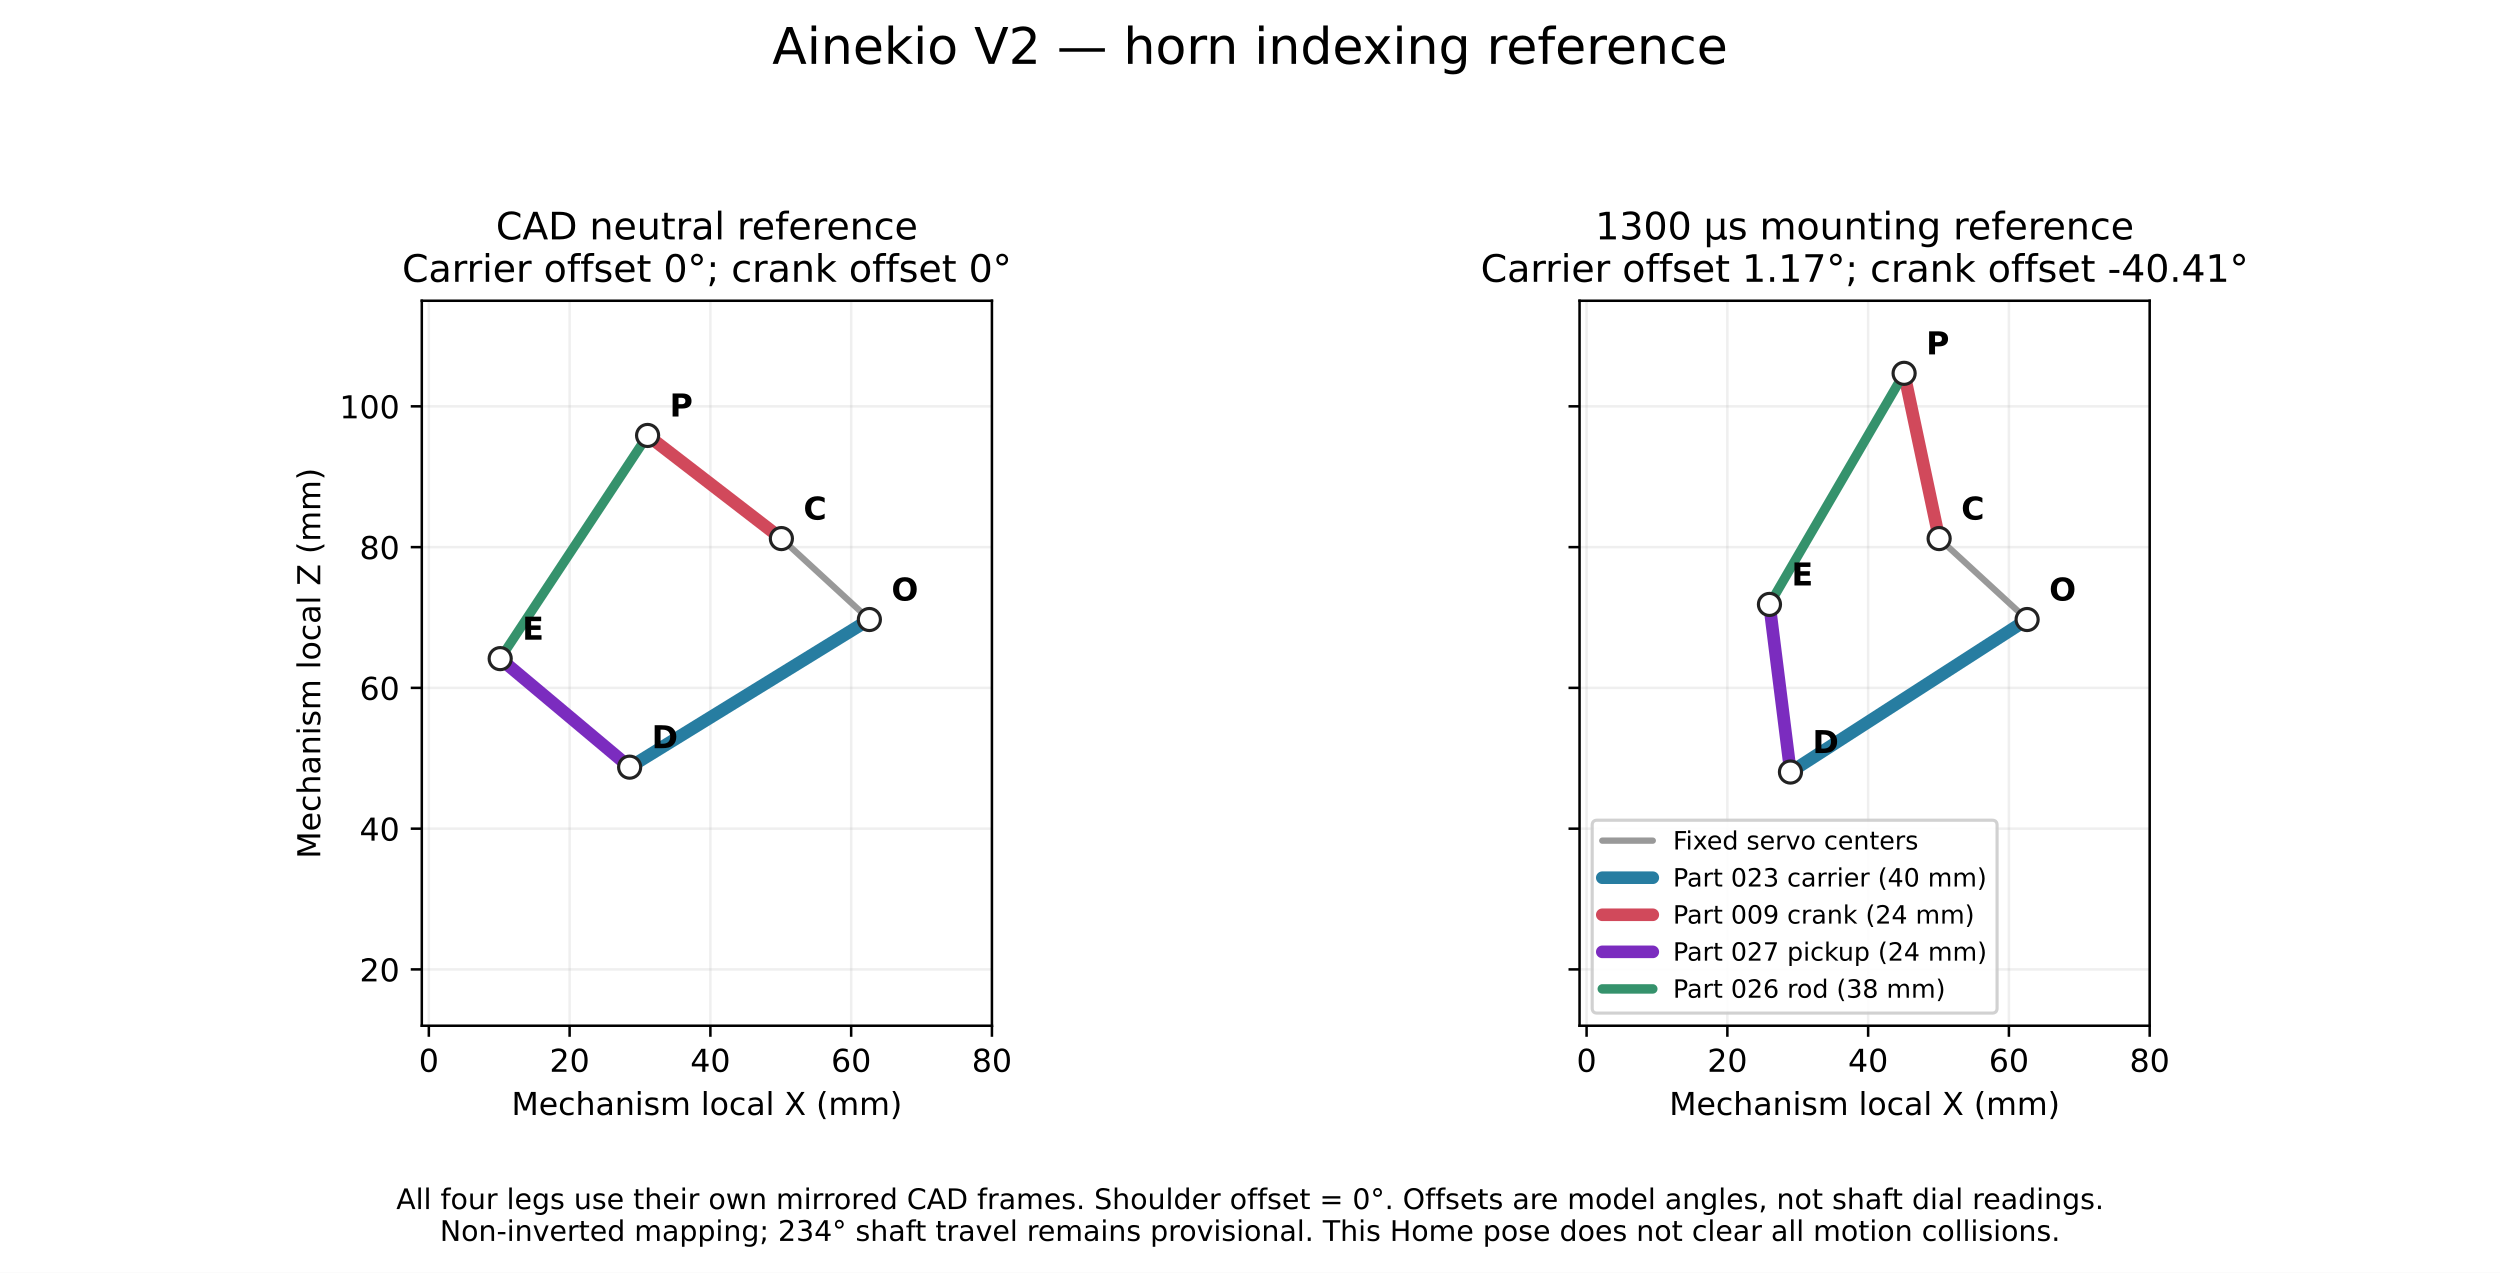
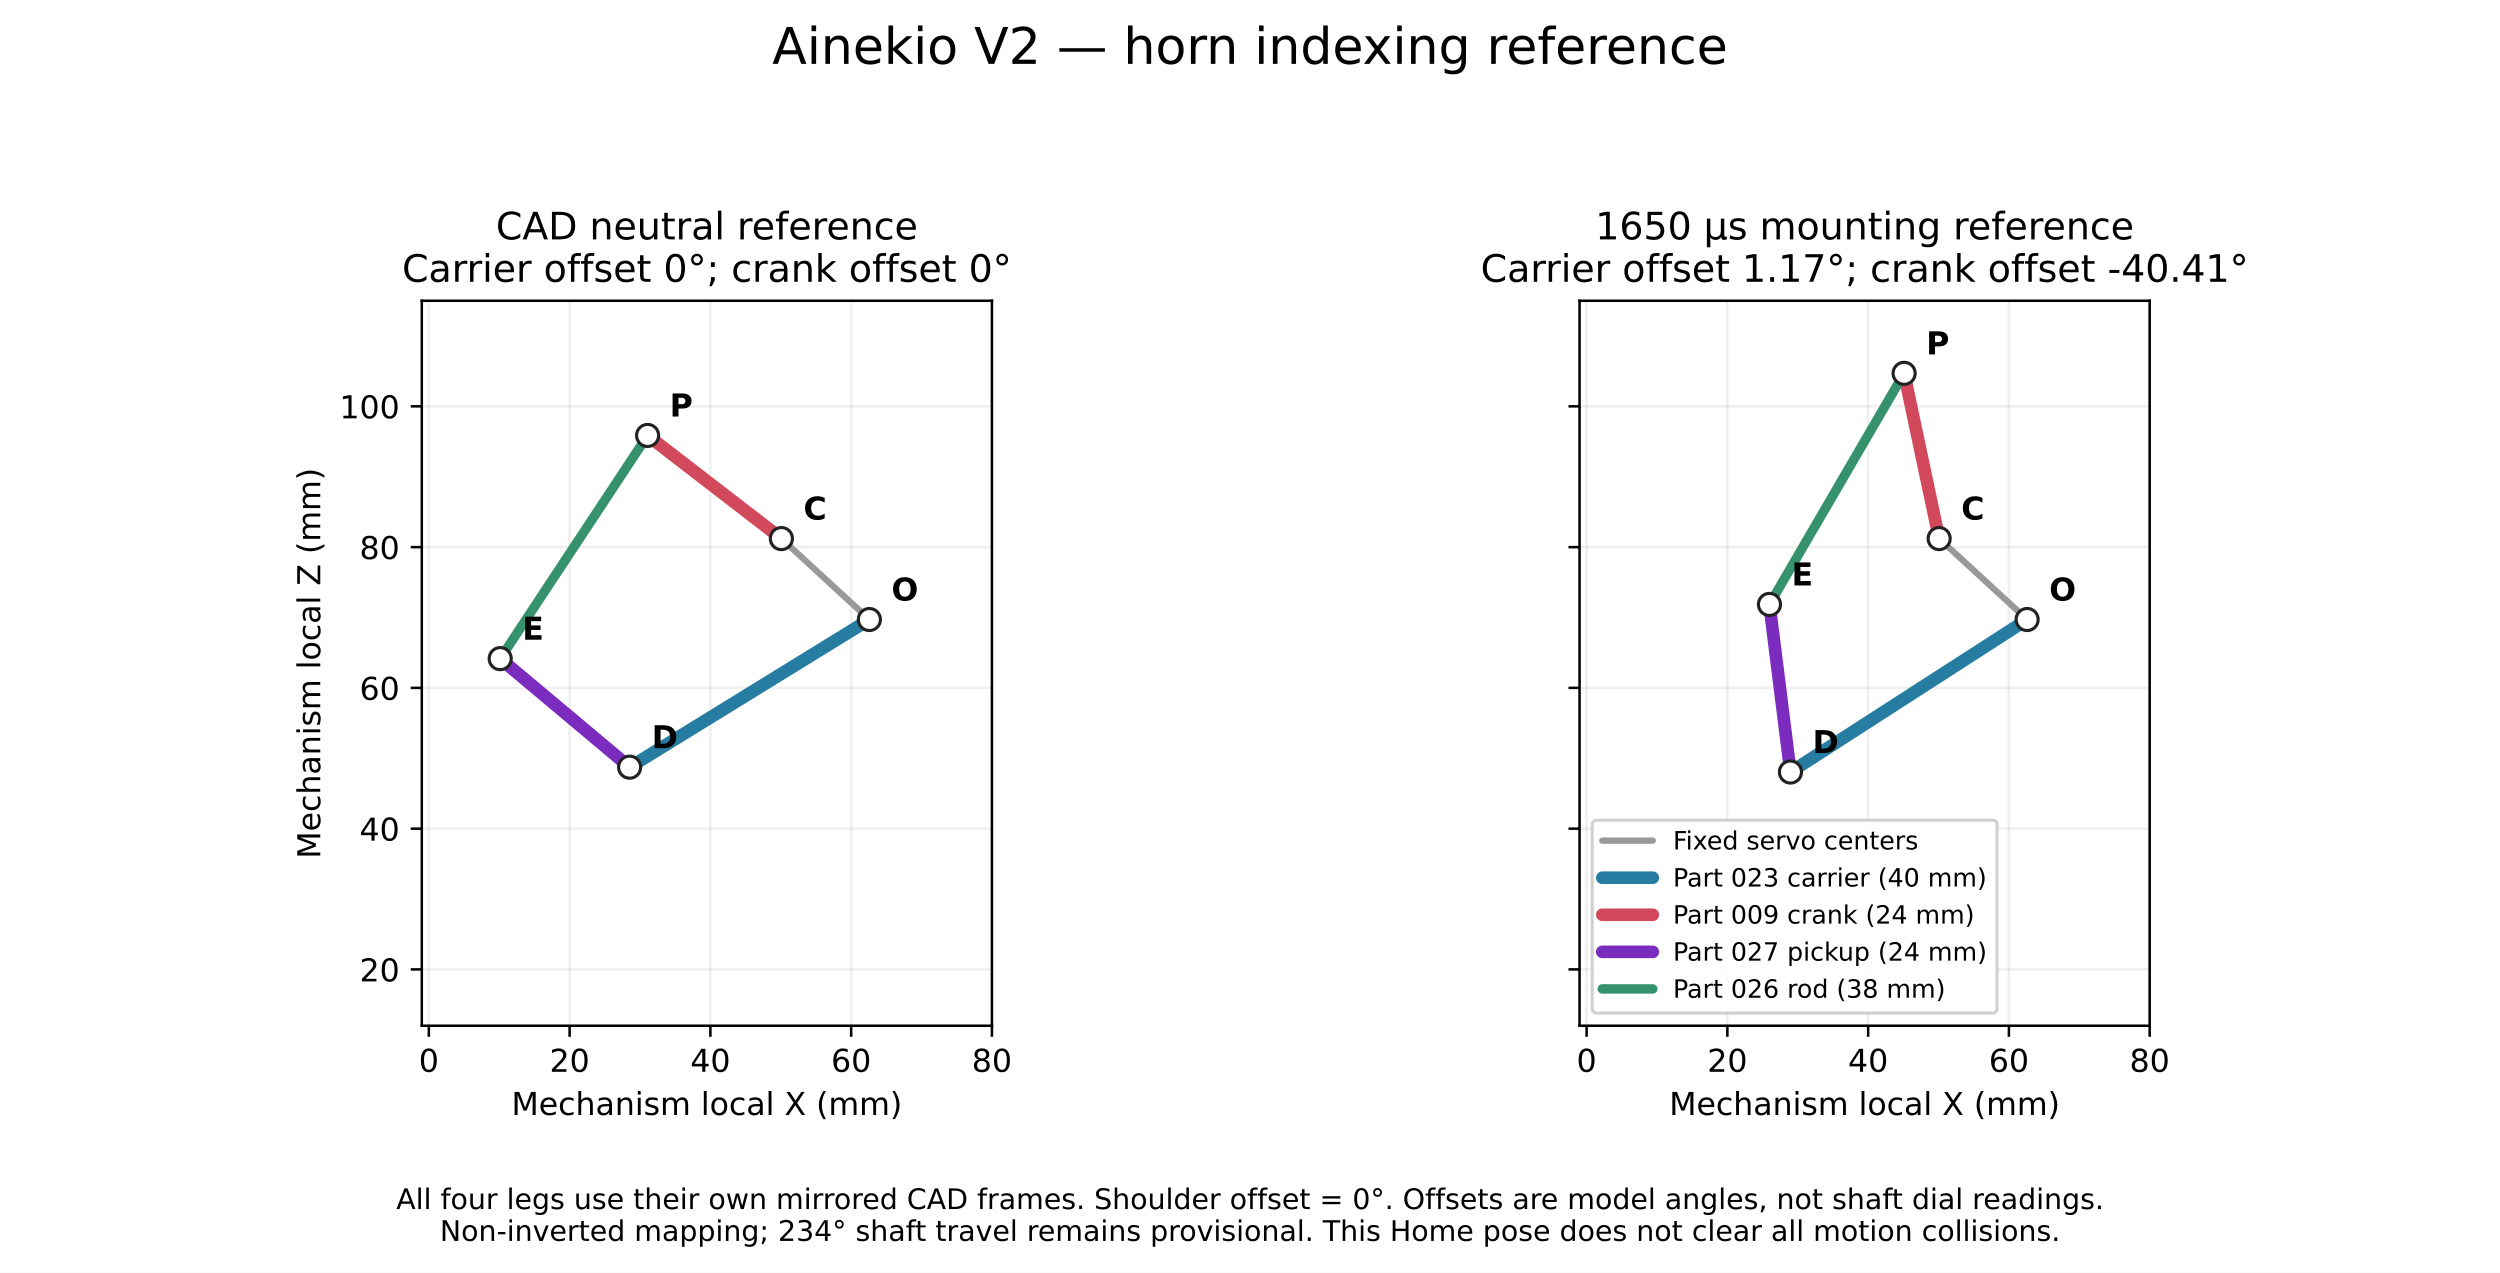
<svg xmlns="http://www.w3.org/2000/svg" xmlns:xlink="http://www.w3.org/1999/xlink" width="792pt" height="403.2pt" viewBox="0 0 792 403.2" version="1.1">
  <defs>
    <style type="text/css">*{stroke-linejoin: round; stroke-linecap: butt}</style>
  </defs>
  <g id="figure_1">
    <g id="patch_1">
      <path d="M 0 403.2  L 792 403.2  L 792 0  L 0 0  z " style="fill: #ffffff" />
    </g>
    <g id="axes_1">
      <g id="patch_2">
        <path d="M 133.627 324.952  L 314.243 324.952  L 314.243 95.28  L 133.627 95.28  z " style="fill: #ffffff" />
      </g>
      <g id="matplotlib.axis_1">
        <g id="xtick_1">
          <g id="line2d_1">
            <path d="M 135.857 324.952  L 135.857 95.28  " clip-path="url(#p852c73c088)" style="fill: none; stroke: #b0b0b0; stroke-opacity: 0.2; stroke-width: 0.8; stroke-linecap: square" />
          </g>
          <g id="line2d_2">
            <defs>
              <path id="me3bfcffdc6" d="M 0 0  L 0 3.5  " style="stroke: #000000; stroke-width: 0.8" />
            </defs>
            <g>
              <use xlink:href="#me3bfcffdc6" x="135.857" y="324.952" style="stroke: #000000; stroke-width: 0.8" />
            </g>
          </g>
          <g id="text_1">
            <text style="font-size: 10px; font-family: 'DejaVu Sans', 'Bitstream Vera Sans', 'Computer Modern Sans Serif', 'Lucida Grande', 'Verdana', 'Geneva', 'Lucid', 'Arial', 'Helvetica', 'Avant Garde', sans-serif; text-anchor: middle" x="135.857" y="339.55" transform="rotate(-0 135.8571 339.5504)">0</text>
          </g>
        </g>
        <g id="xtick_2">
          <g id="line2d_3">
            <path d="M 180.454 324.952  L 180.454 95.28  " clip-path="url(#p852c73c088)" style="fill: none; stroke: #b0b0b0; stroke-opacity: 0.2; stroke-width: 0.8; stroke-linecap: square" />
          </g>
          <g id="line2d_4">
            <g>
              <use xlink:href="#me3bfcffdc6" x="180.454" y="324.952" style="stroke: #000000; stroke-width: 0.8" />
            </g>
          </g>
          <g id="text_2">
            <text style="font-size: 10px; font-family: 'DejaVu Sans', 'Bitstream Vera Sans', 'Computer Modern Sans Serif', 'Lucida Grande', 'Verdana', 'Geneva', 'Lucid', 'Arial', 'Helvetica', 'Avant Garde', sans-serif; text-anchor: middle" x="180.454" y="339.55" transform="rotate(-0 180.4536 339.5504)">20</text>
          </g>
        </g>
        <g id="xtick_3">
          <g id="line2d_5">
            <path d="M 225.05 324.952  L 225.05 95.28  " clip-path="url(#p852c73c088)" style="fill: none; stroke: #b0b0b0; stroke-opacity: 0.2; stroke-width: 0.8; stroke-linecap: square" />
          </g>
          <g id="line2d_6">
            <g>
              <use xlink:href="#me3bfcffdc6" x="225.05" y="324.952" style="stroke: #000000; stroke-width: 0.8" />
            </g>
          </g>
          <g id="text_3">
            <text style="font-size: 10px; font-family: 'DejaVu Sans', 'Bitstream Vera Sans', 'Computer Modern Sans Serif', 'Lucida Grande', 'Verdana', 'Geneva', 'Lucid', 'Arial', 'Helvetica', 'Avant Garde', sans-serif; text-anchor: middle" x="225.05" y="339.55" transform="rotate(-0 225.0501 339.5504)">40</text>
          </g>
        </g>
        <g id="xtick_4">
          <g id="line2d_7">
            <path d="M 269.647 324.952  L 269.647 95.28  " clip-path="url(#p852c73c088)" style="fill: none; stroke: #b0b0b0; stroke-opacity: 0.2; stroke-width: 0.8; stroke-linecap: square" />
          </g>
          <g id="line2d_8">
            <g>
              <use xlink:href="#me3bfcffdc6" x="269.647" y="324.952" style="stroke: #000000; stroke-width: 0.8" />
            </g>
          </g>
          <g id="text_4">
            <text style="font-size: 10px; font-family: 'DejaVu Sans', 'Bitstream Vera Sans', 'Computer Modern Sans Serif', 'Lucida Grande', 'Verdana', 'Geneva', 'Lucid', 'Arial', 'Helvetica', 'Avant Garde', sans-serif; text-anchor: middle" x="269.647" y="339.55" transform="rotate(-0 269.6466 339.5504)">60</text>
          </g>
        </g>
        <g id="xtick_5">
          <g id="line2d_9">
            <path d="M 314.243 324.952  L 314.243 95.28  " clip-path="url(#p852c73c088)" style="fill: none; stroke: #b0b0b0; stroke-opacity: 0.2; stroke-width: 0.8; stroke-linecap: square" />
          </g>
          <g id="line2d_10">
            <g>
              <use xlink:href="#me3bfcffdc6" x="314.243" y="324.952" style="stroke: #000000; stroke-width: 0.8" />
            </g>
          </g>
          <g id="text_5">
            <text style="font-size: 10px; font-family: 'DejaVu Sans', 'Bitstream Vera Sans', 'Computer Modern Sans Serif', 'Lucida Grande', 'Verdana', 'Geneva', 'Lucid', 'Arial', 'Helvetica', 'Avant Garde', sans-serif; text-anchor: middle" x="314.243" y="339.55" transform="rotate(-0 314.2431 339.5504)">80</text>
          </g>
        </g>
        <g id="text_6">
          <text style="font-size: 10px; font-family: 'DejaVu Sans', 'Bitstream Vera Sans', 'Computer Modern Sans Serif', 'Lucida Grande', 'Verdana', 'Geneva', 'Lucid', 'Arial', 'Helvetica', 'Avant Garde', sans-serif; text-anchor: middle" x="223.935" y="353.229" transform="rotate(-0 223.9352 353.2286)">Mechanism local X (mm)</text>
        </g>
      </g>
      <g id="matplotlib.axis_2">
        <g id="ytick_1">
          <g id="line2d_11">
            <path d="M 133.627 307.113  L 314.243 307.113  " clip-path="url(#p852c73c088)" style="fill: none; stroke: #b0b0b0; stroke-opacity: 0.2; stroke-width: 0.8; stroke-linecap: square" />
          </g>
          <g id="line2d_12">
            <defs>
              <path id="m65f3f049bc" d="M 0 0  L -3.5 0  " style="stroke: #000000; stroke-width: 0.8" />
            </defs>
            <g>
              <use xlink:href="#m65f3f049bc" x="133.627" y="307.113" style="stroke: #000000; stroke-width: 0.8" />
            </g>
          </g>
          <g id="text_7">
            <text style="font-size: 10px; font-family: 'DejaVu Sans', 'Bitstream Vera Sans', 'Computer Modern Sans Serif', 'Lucida Grande', 'Verdana', 'Geneva', 'Lucid', 'Arial', 'Helvetica', 'Avant Garde', sans-serif; text-anchor: end" x="126.627" y="310.913" transform="rotate(-0 126.6272 310.9126)">20</text>
          </g>
        </g>
        <g id="ytick_2">
          <g id="line2d_13">
            <path d="M 133.627 262.517  L 314.243 262.517  " clip-path="url(#p852c73c088)" style="fill: none; stroke: #b0b0b0; stroke-opacity: 0.2; stroke-width: 0.8; stroke-linecap: square" />
          </g>
          <g id="line2d_14">
            <g>
              <use xlink:href="#m65f3f049bc" x="133.627" y="262.517" style="stroke: #000000; stroke-width: 0.8" />
            </g>
          </g>
          <g id="text_8">
            <text style="font-size: 10px; font-family: 'DejaVu Sans', 'Bitstream Vera Sans', 'Computer Modern Sans Serif', 'Lucida Grande', 'Verdana', 'Geneva', 'Lucid', 'Arial', 'Helvetica', 'Avant Garde', sans-serif; text-anchor: end" x="126.627" y="266.316" transform="rotate(-0 126.6272 266.3161)">40</text>
          </g>
        </g>
        <g id="ytick_3">
          <g id="line2d_15">
            <path d="M 133.627 217.92  L 314.243 217.92  " clip-path="url(#p852c73c088)" style="fill: none; stroke: #b0b0b0; stroke-opacity: 0.2; stroke-width: 0.8; stroke-linecap: square" />
          </g>
          <g id="line2d_16">
            <g>
              <use xlink:href="#m65f3f049bc" x="133.627" y="217.92" style="stroke: #000000; stroke-width: 0.8" />
            </g>
          </g>
          <g id="text_9">
            <text style="font-size: 10px; font-family: 'DejaVu Sans', 'Bitstream Vera Sans', 'Computer Modern Sans Serif', 'Lucida Grande', 'Verdana', 'Geneva', 'Lucid', 'Arial', 'Helvetica', 'Avant Garde', sans-serif; text-anchor: end" x="126.627" y="221.72" transform="rotate(-0 126.6272 221.7196)">60</text>
          </g>
        </g>
        <g id="ytick_4">
          <g id="line2d_17">
            <path d="M 133.627 173.324  L 314.243 173.324  " clip-path="url(#p852c73c088)" style="fill: none; stroke: #b0b0b0; stroke-opacity: 0.2; stroke-width: 0.8; stroke-linecap: square" />
          </g>
          <g id="line2d_18">
            <g>
              <use xlink:href="#m65f3f049bc" x="133.627" y="173.324" style="stroke: #000000; stroke-width: 0.8" />
            </g>
          </g>
          <g id="text_10">
            <text style="font-size: 10px; font-family: 'DejaVu Sans', 'Bitstream Vera Sans', 'Computer Modern Sans Serif', 'Lucida Grande', 'Verdana', 'Geneva', 'Lucid', 'Arial', 'Helvetica', 'Avant Garde', sans-serif; text-anchor: end" x="126.627" y="177.123" transform="rotate(-0 126.6272 177.1231)">80</text>
          </g>
        </g>
        <g id="ytick_5">
          <g id="line2d_19">
            <path d="M 133.627 128.727  L 314.243 128.727  " clip-path="url(#p852c73c088)" style="fill: none; stroke: #b0b0b0; stroke-opacity: 0.2; stroke-width: 0.8; stroke-linecap: square" />
          </g>
          <g id="line2d_20">
            <g>
              <use xlink:href="#m65f3f049bc" x="133.627" y="128.727" style="stroke: #000000; stroke-width: 0.8" />
            </g>
          </g>
          <g id="text_11">
            <text style="font-size: 10px; font-family: 'DejaVu Sans', 'Bitstream Vera Sans', 'Computer Modern Sans Serif', 'Lucida Grande', 'Verdana', 'Geneva', 'Lucid', 'Arial', 'Helvetica', 'Avant Garde', sans-serif; text-anchor: end" x="126.627" y="132.527" transform="rotate(-0 126.6272 132.5266)">100</text>
          </g>
        </g>
        <g id="text_12">
          <text style="font-size: 10px; font-family: 'DejaVu Sans', 'Bitstream Vera Sans', 'Computer Modern Sans Serif', 'Lucida Grande', 'Verdana', 'Geneva', 'Lucid', 'Arial', 'Helvetica', 'Avant Garde', sans-serif; text-anchor: middle" x="101.46" y="210.116" transform="rotate(-90 101.4601 210.116)">Mechanism local Z (mm)</text>
        </g>
      </g>
      <g id="line2d_21">
        <path d="M 275.417 196.265  L 247.544 170.622  " clip-path="url(#p852c73c088)" style="fill: none; stroke: #999999; stroke-width: 2; stroke-linecap: round" />
      </g>
      <g id="line2d_22">
        <path d="M 275.417 196.265  L 199.472 243.039  " clip-path="url(#p852c73c088)" style="fill: none; stroke: #277da1; stroke-width: 4; stroke-linecap: round" />
      </g>
      <g id="line2d_23">
        <path d="M 247.544 170.622  L 205.158 137.951  " clip-path="url(#p852c73c088)" style="fill: none; stroke: #d1495b; stroke-width: 4; stroke-linecap: round" />
      </g>
      <g id="line2d_24">
        <path d="M 199.472 243.039  L 158.462 208.657  " clip-path="url(#p852c73c088)" style="fill: none; stroke: #7b2cbf; stroke-width: 4; stroke-linecap: round" />
      </g>
      <g id="line2d_25">
        <path d="M 205.158 137.951  L 158.462 208.657  " clip-path="url(#p852c73c088)" style="fill: none; stroke: #35926c; stroke-width: 3; stroke-linecap: round" />
      </g>
      <g id="line2d_26">
        <defs>
          <path id="m43b9d2c349" d="M 0 3.5  C 0.928 3.5 1.819 3.131 2.475 2.475  C 3.131 1.819 3.5 0.928 3.5 0  C 3.5 -0.928 3.131 -1.819 2.475 -2.475  C 1.819 -3.131 0.928 -3.5 0 -3.5  C -0.928 -3.5 -1.819 -3.131 -2.475 -2.475  C -3.131 -1.819 -3.5 -0.928 -3.5 0  C -3.5 0.928 -3.131 1.819 -2.475 2.475  C -1.819 3.131 -0.928 3.5 0 3.5  z " style="stroke: #222222" />
        </defs>
        <g clip-path="url(#p852c73c088)">
          <use xlink:href="#m43b9d2c349" x="275.417" y="196.265" style="fill: #ffffff; stroke: #222222" />
        </g>
      </g>
      <g id="line2d_27">
        <g clip-path="url(#p852c73c088)">
          <use xlink:href="#m43b9d2c349" x="247.544" y="170.622" style="fill: #ffffff; stroke: #222222" />
        </g>
      </g>
      <g id="line2d_28">
        <g clip-path="url(#p852c73c088)">
          <use xlink:href="#m43b9d2c349" x="199.472" y="243.039" style="fill: #ffffff; stroke: #222222" />
        </g>
      </g>
      <g id="line2d_29">
        <g clip-path="url(#p852c73c088)">
          <use xlink:href="#m43b9d2c349" x="205.158" y="137.951" style="fill: #ffffff; stroke: #222222" />
        </g>
      </g>
      <g id="line2d_30">
        <g clip-path="url(#p852c73c088)">
          <use xlink:href="#m43b9d2c349" x="158.462" y="208.657" style="fill: #ffffff; stroke: #222222" />
        </g>
      </g>
      <g id="patch_3">
        <path d="M 133.627 324.952  L 133.627 95.28  " style="fill: none; stroke: #000000; stroke-width: 0.8; stroke-linejoin: miter; stroke-linecap: square" />
      </g>
      <g id="patch_4">
        <path d="M 314.243 324.952  L 314.243 95.28  " style="fill: none; stroke: #000000; stroke-width: 0.8; stroke-linejoin: miter; stroke-linecap: square" />
      </g>
      <g id="patch_5">
        <path d="M 133.627 324.952  L 314.243 324.952  " style="fill: none; stroke: #000000; stroke-width: 0.8; stroke-linejoin: miter; stroke-linecap: square" />
      </g>
      <g id="patch_6">
        <path d="M 133.627 95.28  L 314.243 95.28  " style="fill: none; stroke: #000000; stroke-width: 0.8; stroke-linejoin: miter; stroke-linecap: square" />
      </g>
      <g id="text_13">
        <text style="font-weight: 700; font-size: 10px; font-family: 'DejaVu Sans', 'Bitstream Vera Sans', 'Computer Modern Sans Serif', 'Lucida Grande', 'Verdana', 'Geneva', 'Lucid', 'Arial', 'Helvetica', 'Avant Garde', sans-serif; text-anchor: start" x="282.417" y="190.265" transform="rotate(-0 282.417 190.2647)">O</text>
      </g>
      <g id="text_14">
        <text style="font-weight: 700; font-size: 10px; font-family: 'DejaVu Sans', 'Bitstream Vera Sans', 'Computer Modern Sans Serif', 'Lucida Grande', 'Verdana', 'Geneva', 'Lucid', 'Arial', 'Helvetica', 'Avant Garde', sans-serif; text-anchor: start" x="254.544" y="164.622" transform="rotate(-0 254.544 164.6217)">C</text>
      </g>
      <g id="text_15">
        <text style="font-weight: 700; font-size: 10px; font-family: 'DejaVu Sans', 'Bitstream Vera Sans', 'Computer Modern Sans Serif', 'Lucida Grande', 'Verdana', 'Geneva', 'Lucid', 'Arial', 'Helvetica', 'Avant Garde', sans-serif; text-anchor: start" x="206.472" y="237.039" transform="rotate(-0 206.4725 237.039)">D</text>
      </g>
      <g id="text_16">
        <text style="font-weight: 700; font-size: 10px; font-family: 'DejaVu Sans', 'Bitstream Vera Sans', 'Computer Modern Sans Serif', 'Lucida Grande', 'Verdana', 'Geneva', 'Lucid', 'Arial', 'Helvetica', 'Avant Garde', sans-serif; text-anchor: start" x="212.158" y="131.951" transform="rotate(-0 212.1578 131.9513)">P</text>
      </g>
      <g id="text_17">
        <text style="font-weight: 700; font-size: 10px; font-family: 'DejaVu Sans', 'Bitstream Vera Sans', 'Computer Modern Sans Serif', 'Lucida Grande', 'Verdana', 'Geneva', 'Lucid', 'Arial', 'Helvetica', 'Avant Garde', sans-serif; text-anchor: start" x="165.462" y="202.657" transform="rotate(-0 165.4625 202.657)">E</text>
      </g>
      <g id="text_18">
        <text style="font-size: 12px; font-family: 'DejaVu Sans', 'Bitstream Vera Sans', 'Computer Modern Sans Serif', 'Lucida Grande', 'Verdana', 'Geneva', 'Lucid', 'Arial', 'Helvetica', 'Avant Garde', sans-serif" transform="translate(157.1036 75.84262)">CAD neutral reference</text>
        <text style="font-size: 12px; font-family: 'DejaVu Sans', 'Bitstream Vera Sans', 'Computer Modern Sans Serif', 'Lucida Grande', 'Verdana', 'Geneva', 'Lucid', 'Arial', 'Helvetica', 'Avant Garde', sans-serif" transform="translate(127.3745 89.28)">Carrier offset 0°; crank offset 0°</text>
      </g>
    </g>
    <g id="axes_2">
      <g id="patch_7">
        <path d="M 500.403 324.952  L 681.018 324.952  L 681.018 95.28  L 500.403 95.28  z " style="fill: #ffffff" />
      </g>
      <g id="matplotlib.axis_3">
        <g id="xtick_6">
          <g id="line2d_31">
            <path d="M 502.632 324.952  L 502.632 95.28  " clip-path="url(#pd3612be336)" style="fill: none; stroke: #b0b0b0; stroke-opacity: 0.2; stroke-width: 0.8; stroke-linecap: square" />
          </g>
          <g id="line2d_32">
            <g>
              <use xlink:href="#me3bfcffdc6" x="502.632" y="324.952" style="stroke: #000000; stroke-width: 0.8" />
            </g>
          </g>
          <g id="text_19">
            <text style="font-size: 10px; font-family: 'DejaVu Sans', 'Bitstream Vera Sans', 'Computer Modern Sans Serif', 'Lucida Grande', 'Verdana', 'Geneva', 'Lucid', 'Arial', 'Helvetica', 'Avant Garde', sans-serif; text-anchor: middle" x="502.632" y="339.55" transform="rotate(-0 502.6324 339.5504)">0</text>
          </g>
        </g>
        <g id="xtick_7">
          <g id="line2d_33">
            <path d="M 547.229 324.952  L 547.229 95.28  " clip-path="url(#pd3612be336)" style="fill: none; stroke: #b0b0b0; stroke-opacity: 0.2; stroke-width: 0.8; stroke-linecap: square" />
          </g>
          <g id="line2d_34">
            <g>
              <use xlink:href="#me3bfcffdc6" x="547.229" y="324.952" style="stroke: #000000; stroke-width: 0.8" />
            </g>
          </g>
          <g id="text_20">
            <text style="font-size: 10px; font-family: 'DejaVu Sans', 'Bitstream Vera Sans', 'Computer Modern Sans Serif', 'Lucida Grande', 'Verdana', 'Geneva', 'Lucid', 'Arial', 'Helvetica', 'Avant Garde', sans-serif; text-anchor: middle" x="547.229" y="339.55" transform="rotate(-0 547.2289 339.5504)">20</text>
          </g>
        </g>
        <g id="xtick_8">
          <g id="line2d_35">
            <path d="M 591.825 324.952  L 591.825 95.28  " clip-path="url(#pd3612be336)" style="fill: none; stroke: #b0b0b0; stroke-opacity: 0.2; stroke-width: 0.8; stroke-linecap: square" />
          </g>
          <g id="line2d_36">
            <g>
              <use xlink:href="#me3bfcffdc6" x="591.825" y="324.952" style="stroke: #000000; stroke-width: 0.8" />
            </g>
          </g>
          <g id="text_21">
            <text style="font-size: 10px; font-family: 'DejaVu Sans', 'Bitstream Vera Sans', 'Computer Modern Sans Serif', 'Lucida Grande', 'Verdana', 'Geneva', 'Lucid', 'Arial', 'Helvetica', 'Avant Garde', sans-serif; text-anchor: middle" x="591.825" y="339.55" transform="rotate(-0 591.8254 339.5504)">40</text>
          </g>
        </g>
        <g id="xtick_9">
          <g id="line2d_37">
            <path d="M 636.422 324.952  L 636.422 95.28  " clip-path="url(#pd3612be336)" style="fill: none; stroke: #b0b0b0; stroke-opacity: 0.2; stroke-width: 0.8; stroke-linecap: square" />
          </g>
          <g id="line2d_38">
            <g>
              <use xlink:href="#me3bfcffdc6" x="636.422" y="324.952" style="stroke: #000000; stroke-width: 0.8" />
            </g>
          </g>
          <g id="text_22">
            <text style="font-size: 10px; font-family: 'DejaVu Sans', 'Bitstream Vera Sans', 'Computer Modern Sans Serif', 'Lucida Grande', 'Verdana', 'Geneva', 'Lucid', 'Arial', 'Helvetica', 'Avant Garde', sans-serif; text-anchor: middle" x="636.422" y="339.55" transform="rotate(-0 636.4219 339.5504)">60</text>
          </g>
        </g>
        <g id="xtick_10">
          <g id="line2d_39">
            <path d="M 681.018 324.952  L 681.018 95.28  " clip-path="url(#pd3612be336)" style="fill: none; stroke: #b0b0b0; stroke-opacity: 0.2; stroke-width: 0.8; stroke-linecap: square" />
          </g>
          <g id="line2d_40">
            <g>
              <use xlink:href="#me3bfcffdc6" x="681.018" y="324.952" style="stroke: #000000; stroke-width: 0.8" />
            </g>
          </g>
          <g id="text_23">
            <text style="font-size: 10px; font-family: 'DejaVu Sans', 'Bitstream Vera Sans', 'Computer Modern Sans Serif', 'Lucida Grande', 'Verdana', 'Geneva', 'Lucid', 'Arial', 'Helvetica', 'Avant Garde', sans-serif; text-anchor: middle" x="681.018" y="339.55" transform="rotate(-0 681.0184 339.5504)">80</text>
          </g>
        </g>
        <g id="text_24">
          <text style="font-size: 10px; font-family: 'DejaVu Sans', 'Bitstream Vera Sans', 'Computer Modern Sans Serif', 'Lucida Grande', 'Verdana', 'Geneva', 'Lucid', 'Arial', 'Helvetica', 'Avant Garde', sans-serif; text-anchor: middle" x="590.71" y="353.229" transform="rotate(-0 590.7105 353.2286)">Mechanism local X (mm)</text>
        </g>
      </g>
      <g id="matplotlib.axis_4">
        <g id="ytick_6">
          <g id="line2d_41">
            <path d="M 500.403 307.113  L 681.018 307.113  " clip-path="url(#pd3612be336)" style="fill: none; stroke: #b0b0b0; stroke-opacity: 0.2; stroke-width: 0.8; stroke-linecap: square" />
          </g>
          <g id="line2d_42">
            <g>
              <use xlink:href="#m65f3f049bc" x="500.403" y="307.113" style="stroke: #000000; stroke-width: 0.8" />
            </g>
          </g>
        </g>
        <g id="ytick_7">
          <g id="line2d_43">
            <path d="M 500.403 262.517  L 681.018 262.517  " clip-path="url(#pd3612be336)" style="fill: none; stroke: #b0b0b0; stroke-opacity: 0.2; stroke-width: 0.8; stroke-linecap: square" />
          </g>
          <g id="line2d_44">
            <g>
              <use xlink:href="#m65f3f049bc" x="500.403" y="262.517" style="stroke: #000000; stroke-width: 0.8" />
            </g>
          </g>
        </g>
        <g id="ytick_8">
          <g id="line2d_45">
            <path d="M 500.403 217.92  L 681.018 217.92  " clip-path="url(#pd3612be336)" style="fill: none; stroke: #b0b0b0; stroke-opacity: 0.2; stroke-width: 0.8; stroke-linecap: square" />
          </g>
          <g id="line2d_46">
            <g>
              <use xlink:href="#m65f3f049bc" x="500.403" y="217.92" style="stroke: #000000; stroke-width: 0.8" />
            </g>
          </g>
        </g>
        <g id="ytick_9">
          <g id="line2d_47">
            <path d="M 500.403 173.324  L 681.018 173.324  " clip-path="url(#pd3612be336)" style="fill: none; stroke: #b0b0b0; stroke-opacity: 0.2; stroke-width: 0.8; stroke-linecap: square" />
          </g>
          <g id="line2d_48">
            <g>
              <use xlink:href="#m65f3f049bc" x="500.403" y="173.324" style="stroke: #000000; stroke-width: 0.8" />
            </g>
          </g>
        </g>
        <g id="ytick_10">
          <g id="line2d_49">
            <path d="M 500.403 128.727  L 681.018 128.727  " clip-path="url(#pd3612be336)" style="fill: none; stroke: #b0b0b0; stroke-opacity: 0.2; stroke-width: 0.8; stroke-linecap: square" />
          </g>
          <g id="line2d_50">
            <g>
              <use xlink:href="#m65f3f049bc" x="500.403" y="128.727" style="stroke: #000000; stroke-width: 0.8" />
            </g>
          </g>
        </g>
      </g>
      <g id="line2d_51">
        <path d="M 642.192 196.265  L 614.319 170.622  " clip-path="url(#pd3612be336)" style="fill: none; stroke: #999999; stroke-width: 2; stroke-linecap: round" />
      </g>
      <g id="line2d_52">
        <path d="M 642.192 196.265  L 567.219 244.58  " clip-path="url(#pd3612be336)" style="fill: none; stroke: #277da1; stroke-width: 4; stroke-linecap: round" />
      </g>
      <g id="line2d_53">
        <path d="M 614.319 170.622  L 603.224 118.269  " clip-path="url(#pd3612be336)" style="fill: none; stroke: #d1495b; stroke-width: 4; stroke-linecap: round" />
      </g>
      <g id="line2d_54">
        <path d="M 567.219 244.58  L 560.564 191.48  " clip-path="url(#pd3612be336)" style="fill: none; stroke: #7b2cbf; stroke-width: 4; stroke-linecap: round" />
      </g>
      <g id="line2d_55">
        <path d="M 603.224 118.269  L 560.564 191.48  " clip-path="url(#pd3612be336)" style="fill: none; stroke: #35926c; stroke-width: 3; stroke-linecap: round" />
      </g>
      <g id="line2d_56">
        <g clip-path="url(#pd3612be336)">
          <use xlink:href="#m43b9d2c349" x="642.192" y="196.265" style="fill: #ffffff; stroke: #222222" />
        </g>
      </g>
      <g id="line2d_57">
        <g clip-path="url(#pd3612be336)">
          <use xlink:href="#m43b9d2c349" x="614.319" y="170.622" style="fill: #ffffff; stroke: #222222" />
        </g>
      </g>
      <g id="line2d_58">
        <g clip-path="url(#pd3612be336)">
          <use xlink:href="#m43b9d2c349" x="567.219" y="244.58" style="fill: #ffffff; stroke: #222222" />
        </g>
      </g>
      <g id="line2d_59">
        <g clip-path="url(#pd3612be336)">
          <use xlink:href="#m43b9d2c349" x="603.224" y="118.269" style="fill: #ffffff; stroke: #222222" />
        </g>
      </g>
      <g id="line2d_60">
        <g clip-path="url(#pd3612be336)">
          <use xlink:href="#m43b9d2c349" x="560.564" y="191.48" style="fill: #ffffff; stroke: #222222" />
        </g>
      </g>
      <g id="patch_8">
        <path d="M 500.403 324.952  L 500.403 95.28  " style="fill: none; stroke: #000000; stroke-width: 0.8; stroke-linejoin: miter; stroke-linecap: square" />
      </g>
      <g id="patch_9">
        <path d="M 681.018 324.952  L 681.018 95.28  " style="fill: none; stroke: #000000; stroke-width: 0.8; stroke-linejoin: miter; stroke-linecap: square" />
      </g>
      <g id="patch_10">
        <path d="M 500.403 324.952  L 681.018 324.952  " style="fill: none; stroke: #000000; stroke-width: 0.8; stroke-linejoin: miter; stroke-linecap: square" />
      </g>
      <g id="patch_11">
        <path d="M 500.403 95.28  L 681.018 95.28  " style="fill: none; stroke: #000000; stroke-width: 0.8; stroke-linejoin: miter; stroke-linecap: square" />
      </g>
      <g id="text_25">
        <text style="font-weight: 700; font-size: 10px; font-family: 'DejaVu Sans', 'Bitstream Vera Sans', 'Computer Modern Sans Serif', 'Lucida Grande', 'Verdana', 'Geneva', 'Lucid', 'Arial', 'Helvetica', 'Avant Garde', sans-serif; text-anchor: start" x="649.192" y="190.265" transform="rotate(-0 649.1923 190.2647)">O</text>
      </g>
      <g id="text_26">
        <text style="font-weight: 700; font-size: 10px; font-family: 'DejaVu Sans', 'Bitstream Vera Sans', 'Computer Modern Sans Serif', 'Lucida Grande', 'Verdana', 'Geneva', 'Lucid', 'Arial', 'Helvetica', 'Avant Garde', sans-serif; text-anchor: start" x="621.319" y="164.622" transform="rotate(-0 621.3193 164.6217)">C</text>
      </g>
      <g id="text_27">
        <text style="font-weight: 700; font-size: 10px; font-family: 'DejaVu Sans', 'Bitstream Vera Sans', 'Computer Modern Sans Serif', 'Lucida Grande', 'Verdana', 'Geneva', 'Lucid', 'Arial', 'Helvetica', 'Avant Garde', sans-serif; text-anchor: start" x="574.219" y="238.58" transform="rotate(-0 574.2187 238.5799)">D</text>
      </g>
      <g id="text_28">
        <text style="font-weight: 700; font-size: 10px; font-family: 'DejaVu Sans', 'Bitstream Vera Sans', 'Computer Modern Sans Serif', 'Lucida Grande', 'Verdana', 'Geneva', 'Lucid', 'Arial', 'Helvetica', 'Avant Garde', sans-serif; text-anchor: start" x="610.224" y="112.269" transform="rotate(-0 610.224 112.2687)">P</text>
      </g>
      <g id="text_29">
        <text style="font-weight: 700; font-size: 10px; font-family: 'DejaVu Sans', 'Bitstream Vera Sans', 'Computer Modern Sans Serif', 'Lucida Grande', 'Verdana', 'Geneva', 'Lucid', 'Arial', 'Helvetica', 'Avant Garde', sans-serif; text-anchor: start" x="567.564" y="185.48" transform="rotate(-0 567.5636 185.4795)">E</text>
      </g>
      <g id="text_30">
-         <text style="font-size: 12px; font-family: 'DejaVu Sans', 'Bitstream Vera Sans', 'Computer Modern Sans Serif', 'Lucida Grande', 'Verdana', 'Geneva', 'Lucid', 'Arial', 'Helvetica', 'Avant Garde', sans-serif" transform="translate(505.3811 75.84262)">1300 µs mounting reference</text>
+         <text style="font-size: 12px; font-family: 'DejaVu Sans', 'Bitstream Vera Sans', 'Computer Modern Sans Serif', 'Lucida Grande', 'Verdana', 'Geneva', 'Lucid', 'Arial', 'Helvetica', 'Avant Garde', sans-serif" transform="translate(505.3811 75.84262)">1650 µs mounting reference</text>
        <text style="font-size: 12px; font-family: 'DejaVu Sans', 'Bitstream Vera Sans', 'Computer Modern Sans Serif', 'Lucida Grande', 'Verdana', 'Geneva', 'Lucid', 'Arial', 'Helvetica', 'Avant Garde', sans-serif" transform="translate(469.0839 89.28)">Carrier offset 1.17°; crank offset -40.41°</text>
      </g>
      <g id="legend_1">
        <g id="patch_12">
          <path d="M 506.003 320.952  L 631.073 320.952  Q 632.673 320.952 632.673 319.352  L 632.673 261.44  Q 632.673 259.839 631.073 259.839  L 506.003 259.839  Q 504.403 259.839 504.403 261.44  L 504.403 319.352  Q 504.403 320.952 506.003 320.952  z " style="fill: #ffffff; opacity: 0.9; stroke: #cccccc; stroke-linejoin: miter" />
        </g>
        <g id="line2d_61">
          <path d="M 507.603 266.318  L 515.603 266.318  L 523.603 266.318  " style="fill: none; stroke: #999999; stroke-width: 2; stroke-linecap: round" />
        </g>
        <g id="text_31">
          <text style="font-size: 8px; font-family: 'DejaVu Sans', 'Bitstream Vera Sans', 'Computer Modern Sans Serif', 'Lucida Grande', 'Verdana', 'Geneva', 'Lucid', 'Arial', 'Helvetica', 'Avant Garde', sans-serif; text-anchor: start" x="530.003" y="269.118" transform="rotate(-0 530.0026 269.1182)">Fixed servo centers</text>
        </g>
        <g id="line2d_62">
          <path d="M 507.603 278.061  L 515.603 278.061  L 523.603 278.061  " style="fill: none; stroke: #277da1; stroke-width: 4; stroke-linecap: round" />
        </g>
        <g id="text_32">
          <text style="font-size: 8px; font-family: 'DejaVu Sans', 'Bitstream Vera Sans', 'Computer Modern Sans Serif', 'Lucida Grande', 'Verdana', 'Geneva', 'Lucid', 'Arial', 'Helvetica', 'Avant Garde', sans-serif; text-anchor: start" x="530.003" y="280.861" transform="rotate(-0 530.0026 280.8607)">Part 023 carrier (40 mm)</text>
        </g>
        <g id="line2d_63">
          <path d="M 507.603 289.803  L 515.603 289.803  L 523.603 289.803  " style="fill: none; stroke: #d1495b; stroke-width: 4; stroke-linecap: round" />
        </g>
        <g id="text_33">
          <text style="font-size: 8px; font-family: 'DejaVu Sans', 'Bitstream Vera Sans', 'Computer Modern Sans Serif', 'Lucida Grande', 'Verdana', 'Geneva', 'Lucid', 'Arial', 'Helvetica', 'Avant Garde', sans-serif; text-anchor: start" x="530.003" y="292.603" transform="rotate(-0 530.0026 292.6033)">Part 009 crank (24 mm)</text>
        </g>
        <g id="line2d_64">
          <path d="M 507.603 301.546  L 515.603 301.546  L 523.603 301.546  " style="fill: none; stroke: #7b2cbf; stroke-width: 4; stroke-linecap: round" />
        </g>
        <g id="text_34">
          <text style="font-size: 8px; font-family: 'DejaVu Sans', 'Bitstream Vera Sans', 'Computer Modern Sans Serif', 'Lucida Grande', 'Verdana', 'Geneva', 'Lucid', 'Arial', 'Helvetica', 'Avant Garde', sans-serif; text-anchor: start" x="530.003" y="304.346" transform="rotate(-0 530.0026 304.3458)">Part 027 pickup (24 mm)</text>
        </g>
        <g id="line2d_65">
          <path d="M 507.603 313.288  L 515.603 313.288  L 523.603 313.288  " style="fill: none; stroke: #35926c; stroke-width: 3; stroke-linecap: round" />
        </g>
        <g id="text_35">
          <text style="font-size: 8px; font-family: 'DejaVu Sans', 'Bitstream Vera Sans', 'Computer Modern Sans Serif', 'Lucida Grande', 'Verdana', 'Geneva', 'Lucid', 'Arial', 'Helvetica', 'Avant Garde', sans-serif; text-anchor: start" x="530.003" y="316.088" transform="rotate(-0 530.0026 316.0883)">Part 026 rod (38 mm)</text>
        </g>
      </g>
    </g>
    <g id="text_36">
      <text style="font-size: 16px; font-family: 'DejaVu Sans', 'Bitstream Vera Sans', 'Computer Modern Sans Serif', 'Lucida Grande', 'Verdana', 'Geneva', 'Lucid', 'Arial', 'Helvetica', 'Avant Garde', sans-serif; text-anchor: middle" x="396" y="20.221" transform="rotate(-0 396 20.2215)">Ainekio V2 — horn indexing reference</text>
    </g>
    <g id="text_37">
      <text style="font-size: 9px; font-family: 'DejaVu Sans', 'Bitstream Vera Sans', 'Computer Modern Sans Serif', 'Lucida Grande', 'Verdana', 'Geneva', 'Lucid', 'Arial', 'Helvetica', 'Avant Garde', sans-serif" transform="translate(125.5331 383.042)">All four legs use their own mirrored CAD frames. Shoulder offset = 0°. Offsets are model angles, not shaft dial readings.</text>
      <text style="font-size: 9px; font-family: 'DejaVu Sans', 'Bitstream Vera Sans', 'Computer Modern Sans Serif', 'Lucida Grande', 'Verdana', 'Geneva', 'Lucid', 'Arial', 'Helvetica', 'Avant Garde', sans-serif" transform="translate(139.3488 393.12)">Non-inverted mapping; 234° shaft travel remains provisional. This Home pose does not clear all motion collisions.</text>
    </g>
  </g>
  <defs>
    <clipPath id="p852c73c088">
      <rect x="133.627" y="95.28" width="180.616" height="229.672" />
    </clipPath>
    <clipPath id="pd3612be336">
      <rect x="500.403" y="95.28" width="180.616" height="229.672" />
    </clipPath>
  </defs>
</svg>
